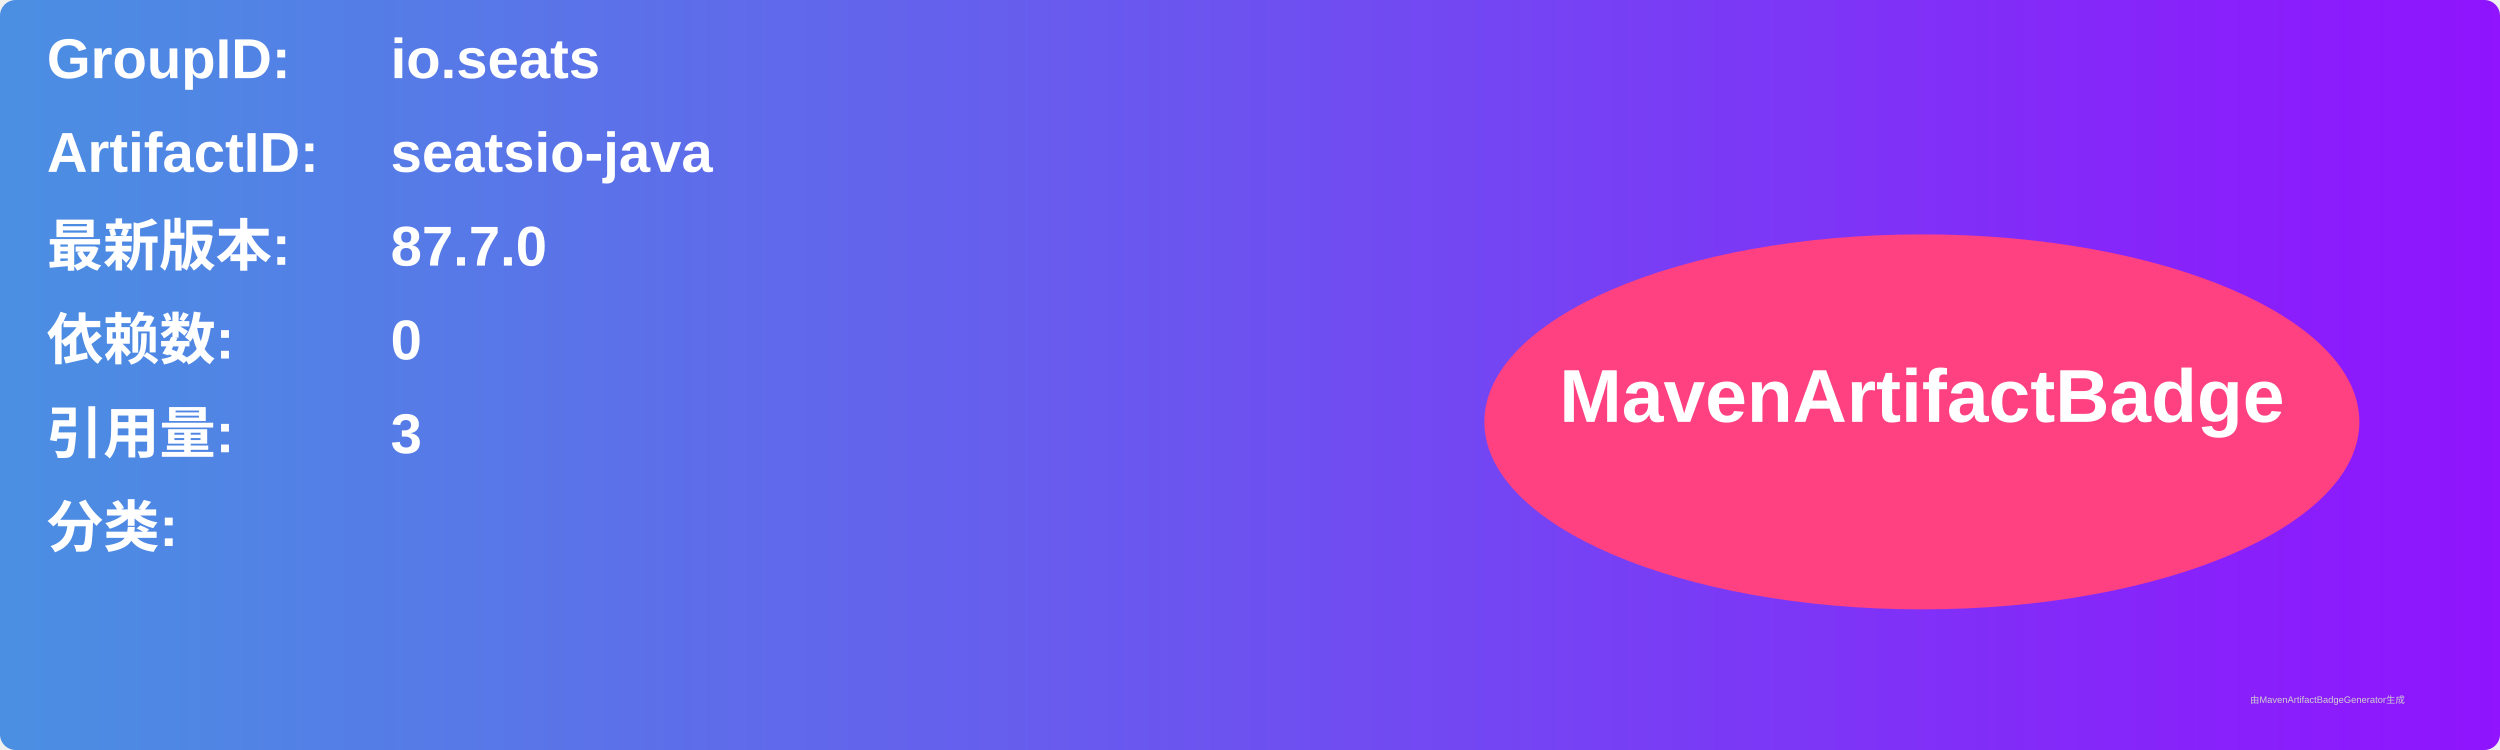
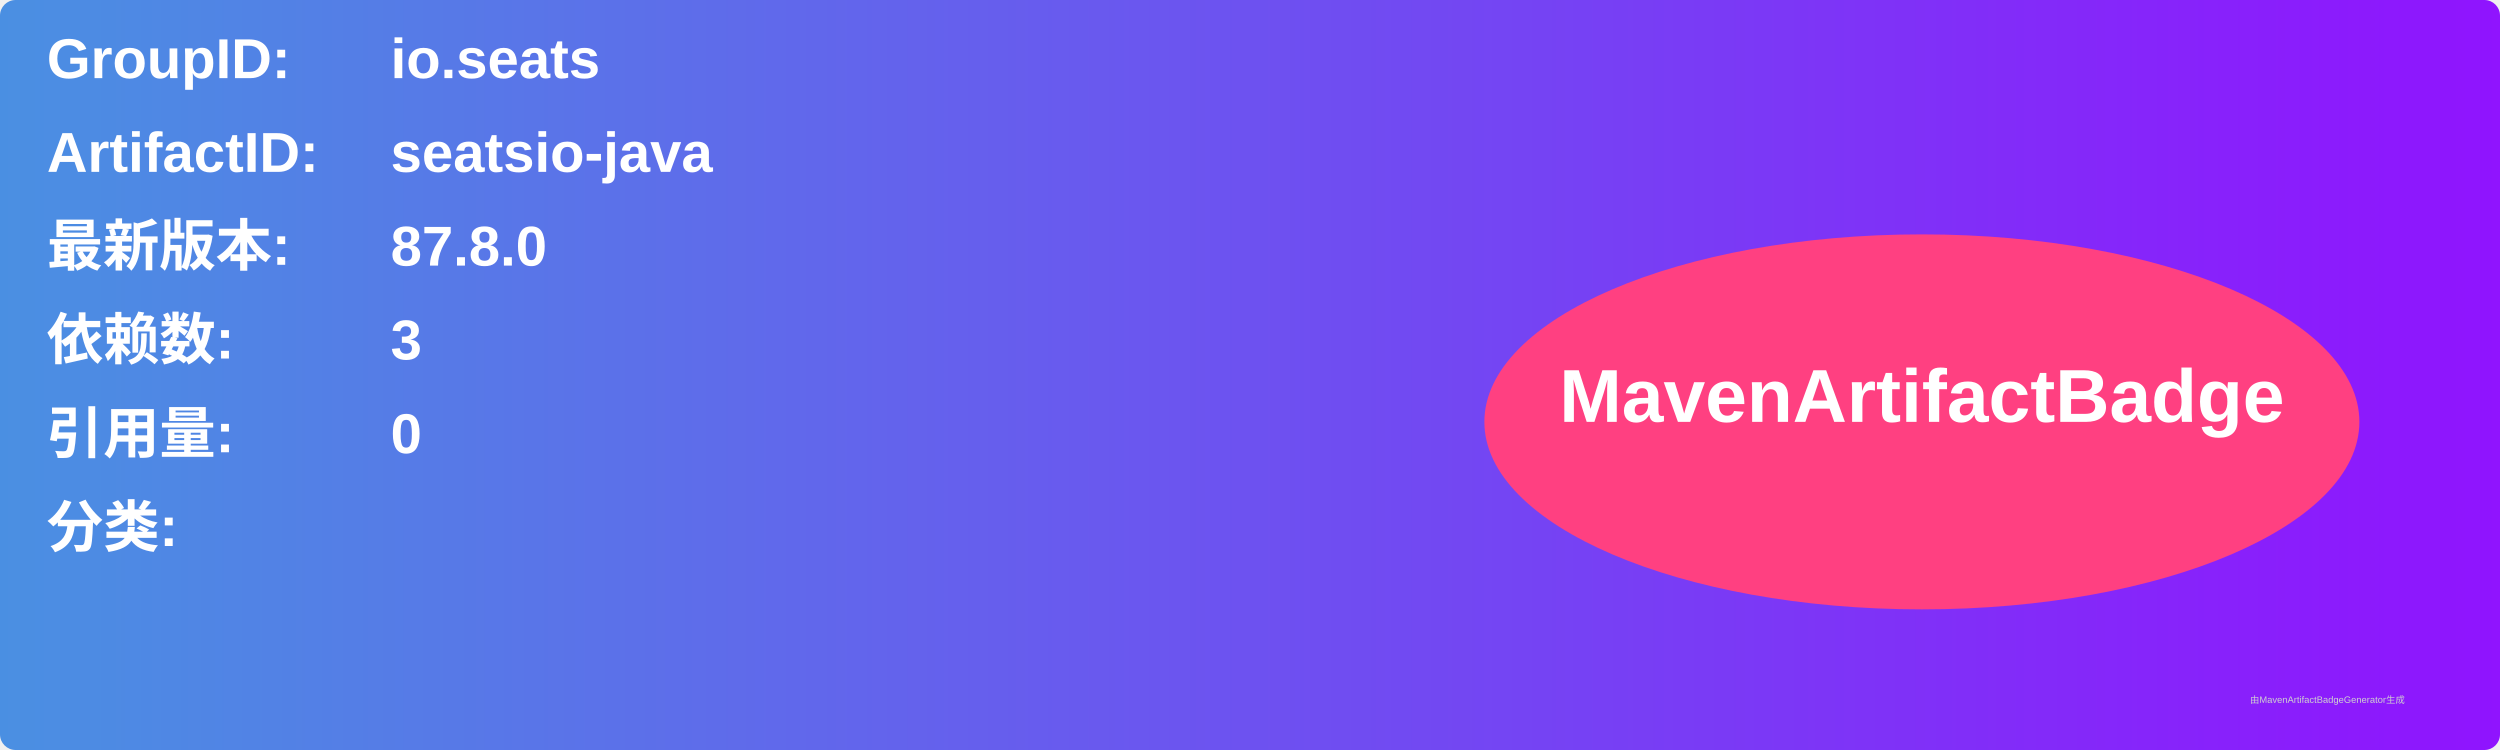
<svg xmlns="http://www.w3.org/2000/svg" width="800" height="240" viewBox="0 0 800 240">
  <linearGradient id="grad" x1="0%" y1="0%" x2="100%" y2="0%">
    <stop offset="0%" stop-color="#4a90e2" />
    <stop offset="100%" stop-color="#9013fe" />
  </linearGradient>
  <rect width="100%" height="100%" rx="5" ry="5" fill="url(#grad)" />
  <g transform="translate(15, 15)">
    <text x="0" y="10" font-family="Arial" font-size="18" fill="white" font-weight="bold" width="260">GroupID:</text>
    <text x="110" y="10" font-family="Arial" font-size="18" fill="white" font-weight="bold" width="460">io.seats</text>
    <text x="0" y="40" font-family="Arial" font-size="18" fill="white" font-weight="bold" width="260">ArtifactID:</text>
    <text x="110" y="40" font-family="Arial" font-size="18" fill="white" font-weight="bold" width="460">seatsio-java</text>
    <text x="0" y="70" font-family="Arial" font-size="18" fill="white" font-weight="bold">最新版本:</text>
    <text x="110" y="70" font-family="Arial" font-size="18" fill="white" font-weight="bold">
-       <tspan font-weight="bold">87.7.0</tspan>
+       <tspan font-weight="bold">87.8.0</tspan>
    </text>
    <text x="0" y="100" font-family="Arial" font-size="18" fill="white" font-weight="bold">依赖数: </text>
    <text x="110" y="100" font-family="Arial" font-size="18" fill="white">
-       <tspan font-weight="bold">0</tspan>
+       <tspan font-weight="bold">3</tspan>
    </text>
    <text x="0" y="130" font-family="Arial" font-size="18" fill="white" font-weight="bold">引用量: </text>
    <text x="110" y="130" font-family="Arial" font-size="18" fill="white">
-       <tspan font-weight="bold">3</tspan>
+       <tspan font-weight="bold">0</tspan>
    </text>
    <text x="0" y="160" font-family="Arial" font-size="18" fill="white" font-weight="bold">分类:</text>
    <text x="10" y="190" font-family="Arial" font-size="10" fill="white">
      <tspan font-weight="bold" />
    </text>
    <ellipse cx="600" cy="120" rx="140" ry="60" fill="#ff4081" />
    <text x="600" y="120" text-anchor="middle" font-family="Arial" font-size="24" fill="white" font-weight="bold">MavenArtifactBadge</text>
  </g>
  <text x="720" y="225" font-family="Arial" font-size="3" fill="#d0d0d0">由MavenArtifactBadgeGenerator生成</text>
</svg>
